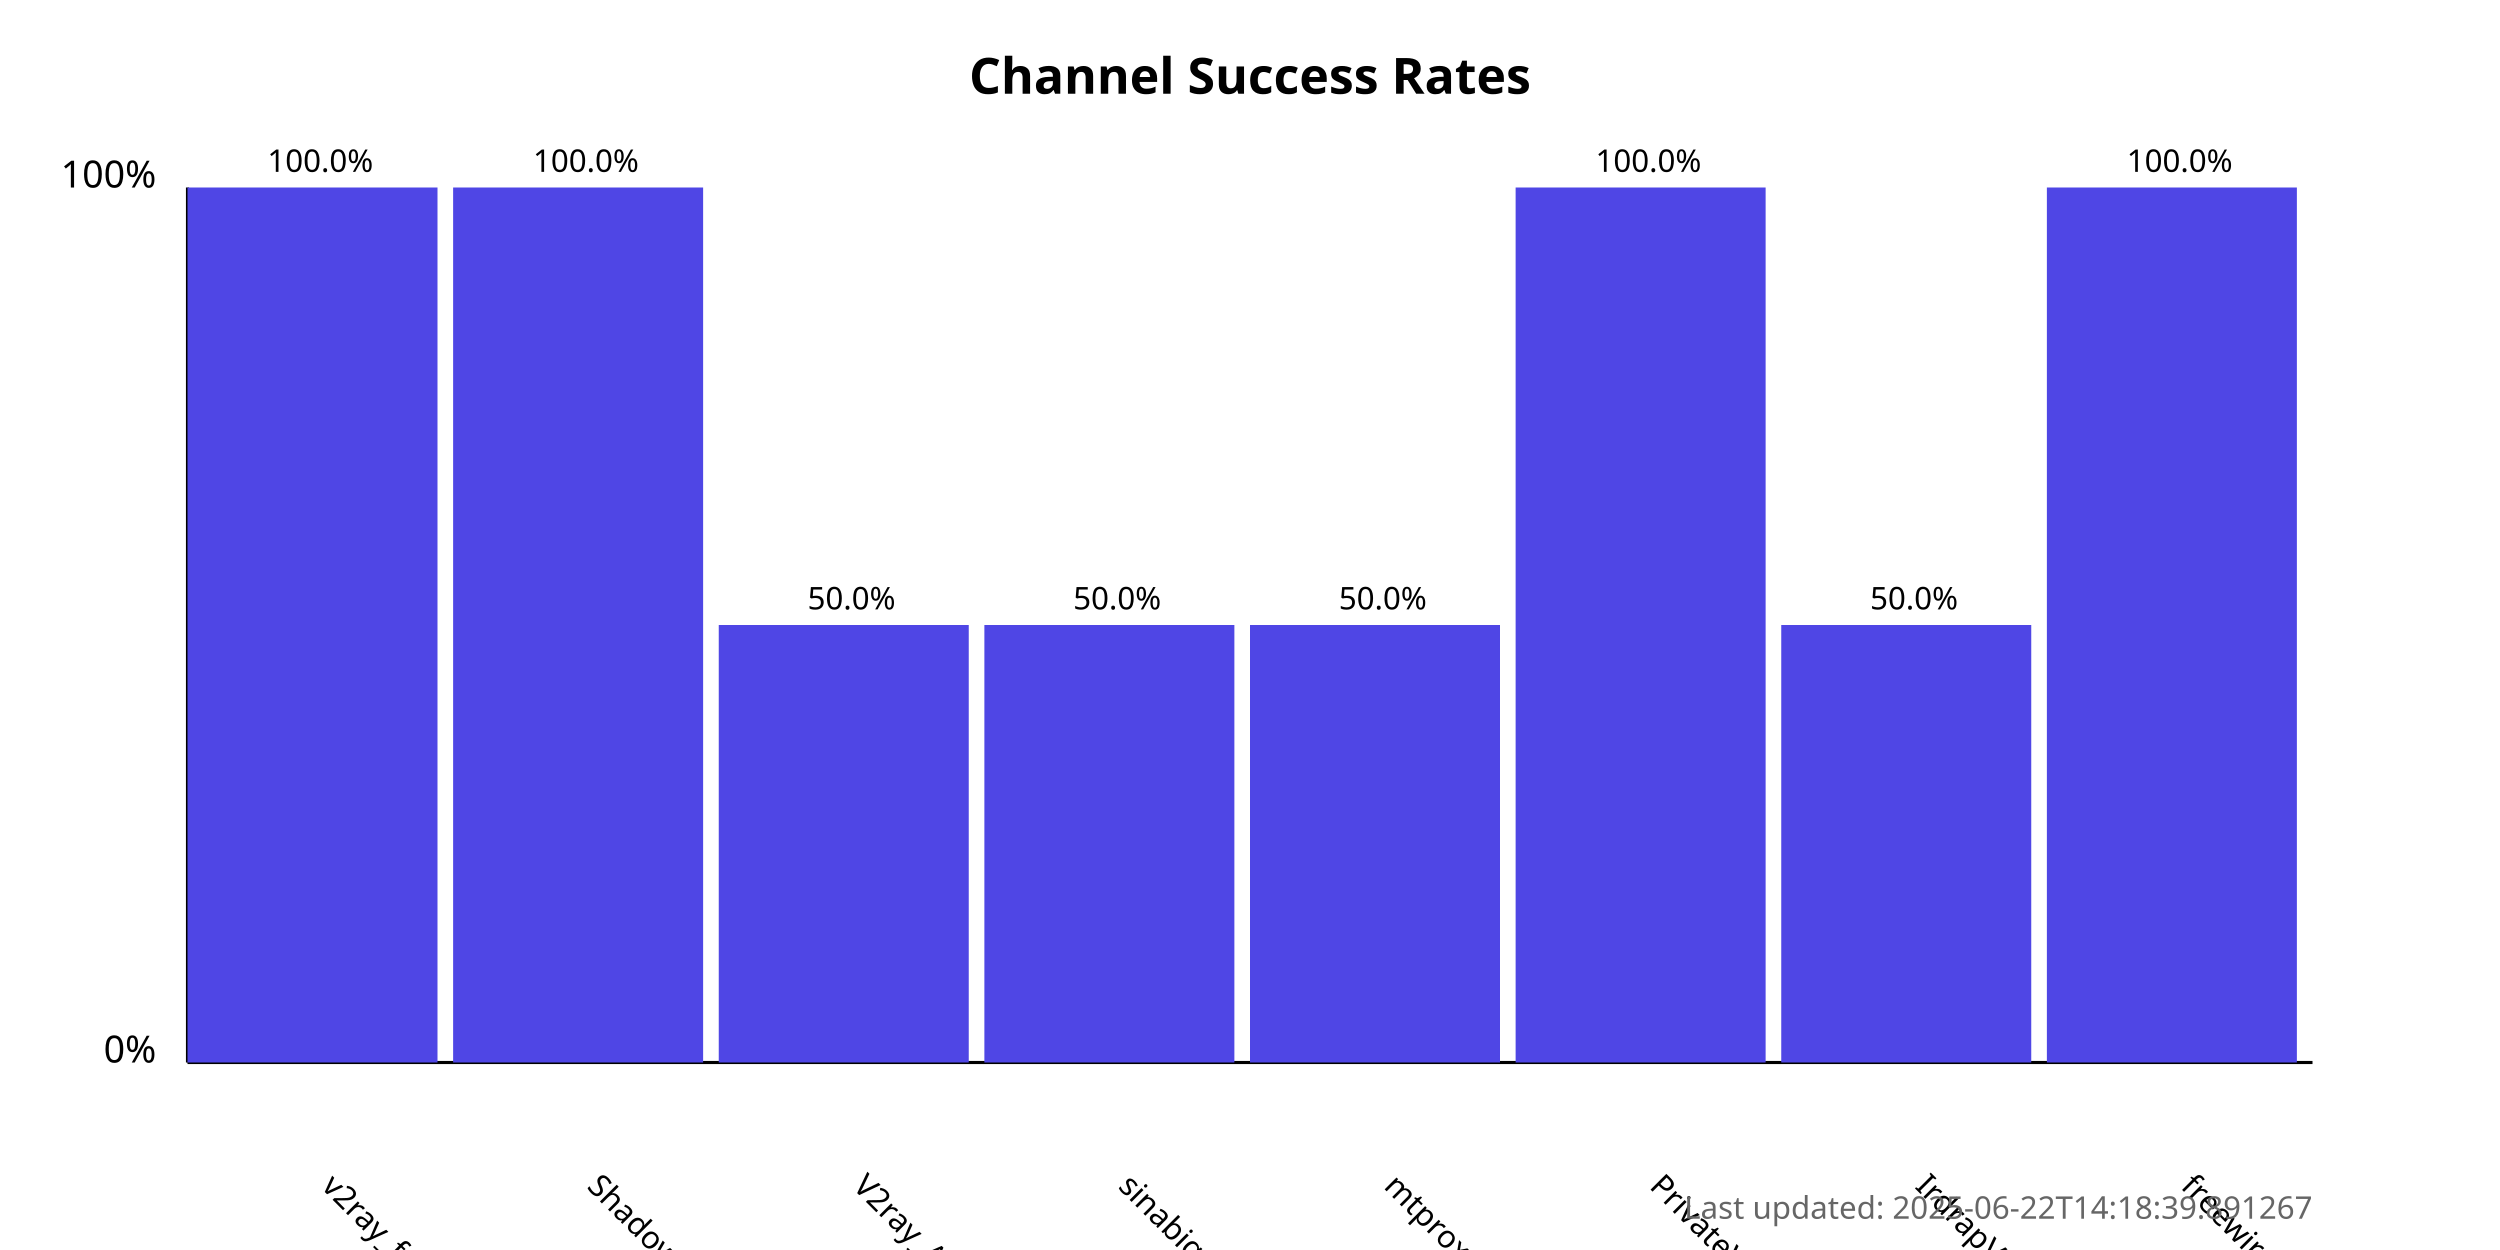
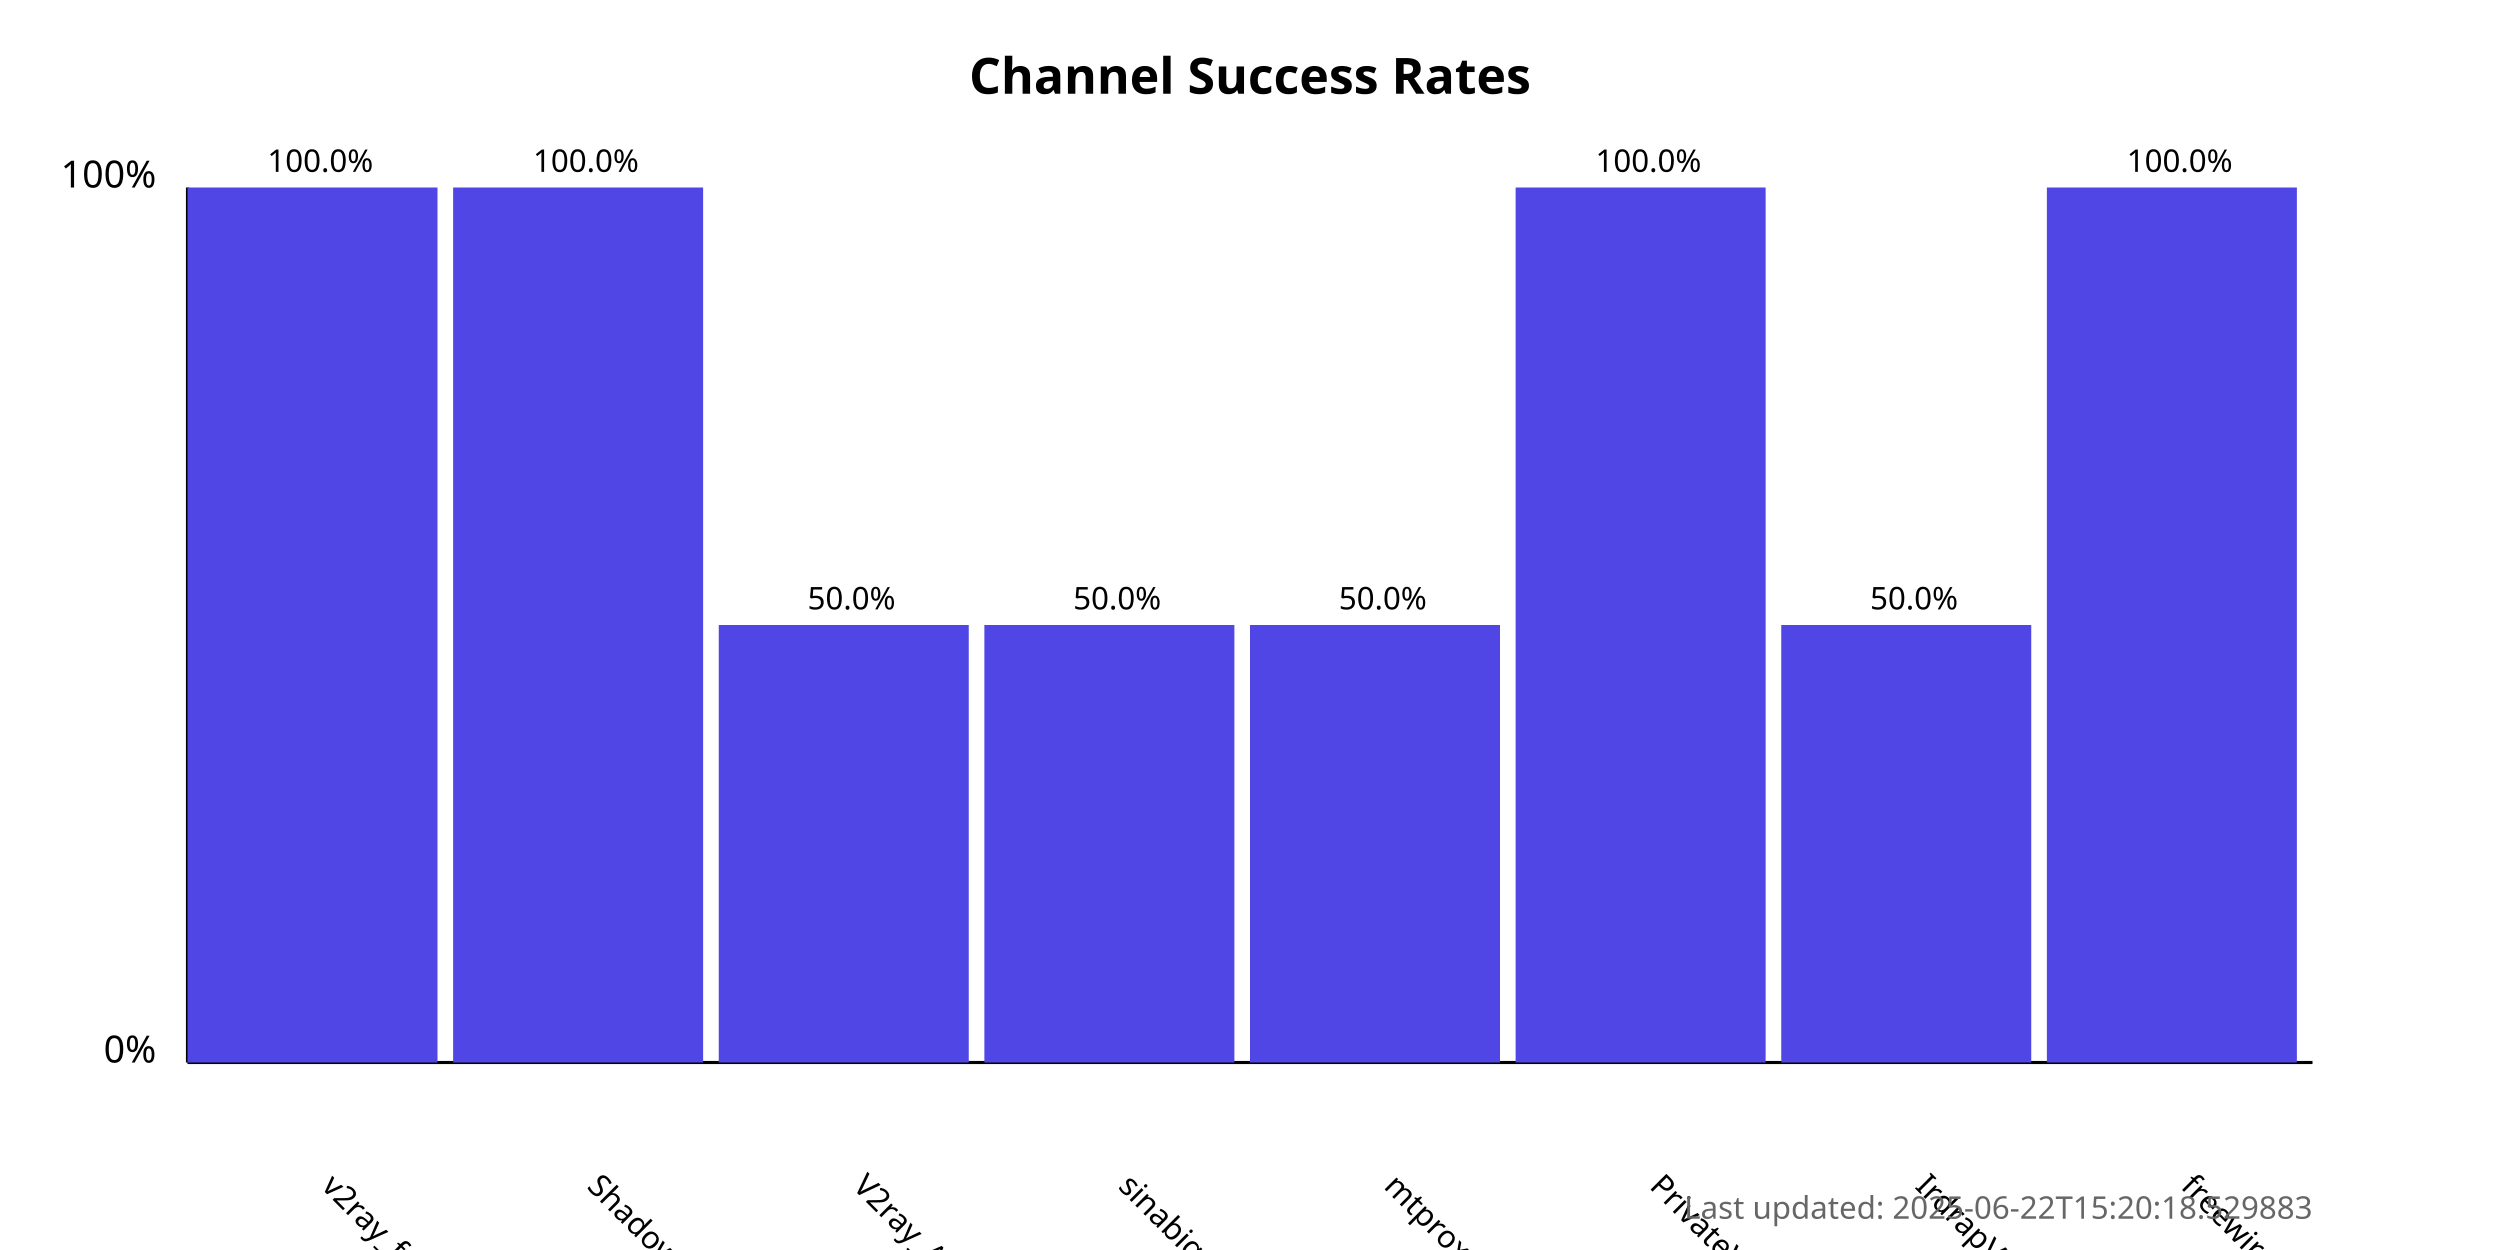
<svg xmlns="http://www.w3.org/2000/svg" width="800" height="400">
  <style>
            .chart-title { font: bold 16px sans-serif; }
            .axis-label { font: 12px sans-serif; }
            .tick-label { font: 10px sans-serif; }
            .bar { fill: #4f46e5; }
            .bar:hover { fill: #6366f1; }
            .timestamp { font: 10px sans-serif; fill: #666; }
        </style>
  <text x="400.0" y="30" text-anchor="middle" class="chart-title">
            Channel Success Rates
        </text>
  <line x1="60" y1="340" x2="60" y2="60" stroke="black" stroke-width="1" />
  <line x1="60" y1="340" x2="740" y2="340" stroke="black" stroke-width="1" />
  <text x="50" y="340" text-anchor="end" class="axis-label">0%</text>
  <text x="50" y="60" text-anchor="end" class="axis-label">100%</text>
  <g>
    <rect x="60" y="60.0" width="80.0" height="280.0" class="bar" />
    <text x="102.5" y="380" transform="rotate(45, 102.5, 380)" text-anchor="start" class="tick-label">
                v2ray_free_conf
            </text>
    <text x="102.5" y="55.0" text-anchor="middle" class="tick-label">
                100.0%
            </text>
  </g>
  <g>
    <rect x="145.0" y="60.0" width="80.0" height="280.0" class="bar" />
    <text x="187.5" y="380" transform="rotate(45, 187.5, 380)" text-anchor="start" class="tick-label">
                ShadowProxy66
            </text>
    <text x="187.5" y="55.0" text-anchor="middle" class="tick-label">
                100.0%
            </text>
  </g>
  <g>
    <rect x="230.0" y="200.0" width="80.0" height="140.0" class="bar" />
    <text x="272.5" y="380" transform="rotate(45, 272.5, 380)" text-anchor="start" class="tick-label">
                V2ray_Alpha
            </text>
    <text x="272.5" y="195.0" text-anchor="middle" class="tick-label">
                50.0%
            </text>
  </g>
  <g>
    <rect x="315.0" y="200.0" width="80.0" height="140.0" class="bar" />
    <text x="357.5" y="380" transform="rotate(45, 357.5, 380)" text-anchor="start" class="tick-label">
                sinabigo
            </text>
    <text x="357.5" y="195.0" text-anchor="middle" class="tick-label">
                50.0%
            </text>
  </g>
  <g>
    <rect x="400.0" y="200.0" width="80.0" height="140.0" class="bar" />
    <text x="442.5" y="380" transform="rotate(45, 442.5, 380)" text-anchor="start" class="tick-label">
                mtproxy_lists
            </text>
    <text x="442.5" y="195.0" text-anchor="middle" class="tick-label">
                50.0%
            </text>
  </g>
  <g>
    <rect x="485.0" y="60.0" width="80.0" height="280.0" class="bar" />
    <text x="527.5" y="380" transform="rotate(45, 527.5, 380)" text-anchor="start" class="tick-label">
                PrivateVPNs
            </text>
    <text x="527.5" y="55.0" text-anchor="middle" class="tick-label">
                100.0%
            </text>
  </g>
  <g>
    <rect x="570.0" y="200.0" width="80.0" height="140.0" class="bar" />
    <text x="612.5" y="380" transform="rotate(45, 612.5, 380)" text-anchor="start" class="tick-label">
                IrdrapVPNnews
            </text>
    <text x="612.5" y="195.0" text-anchor="middle" class="tick-label">
                50.0%
            </text>
  </g>
  <g>
    <rect x="655.0" y="60.0" width="80.0" height="280.0" class="bar" />
    <text x="697.5" y="380" transform="rotate(45, 697.5, 380)" text-anchor="start" class="tick-label">
                freewireguard
            </text>
    <text x="697.5" y="55.0" text-anchor="middle" class="tick-label">
                100.0%
            </text>
  </g>
  <text x="740" y="390" text-anchor="end" class="timestamp">
-             Last updated: 2025-06-22T14:18:39.891267
+             Last updated: 2025-06-22T15:20:18.529883
        </text>
</svg>
